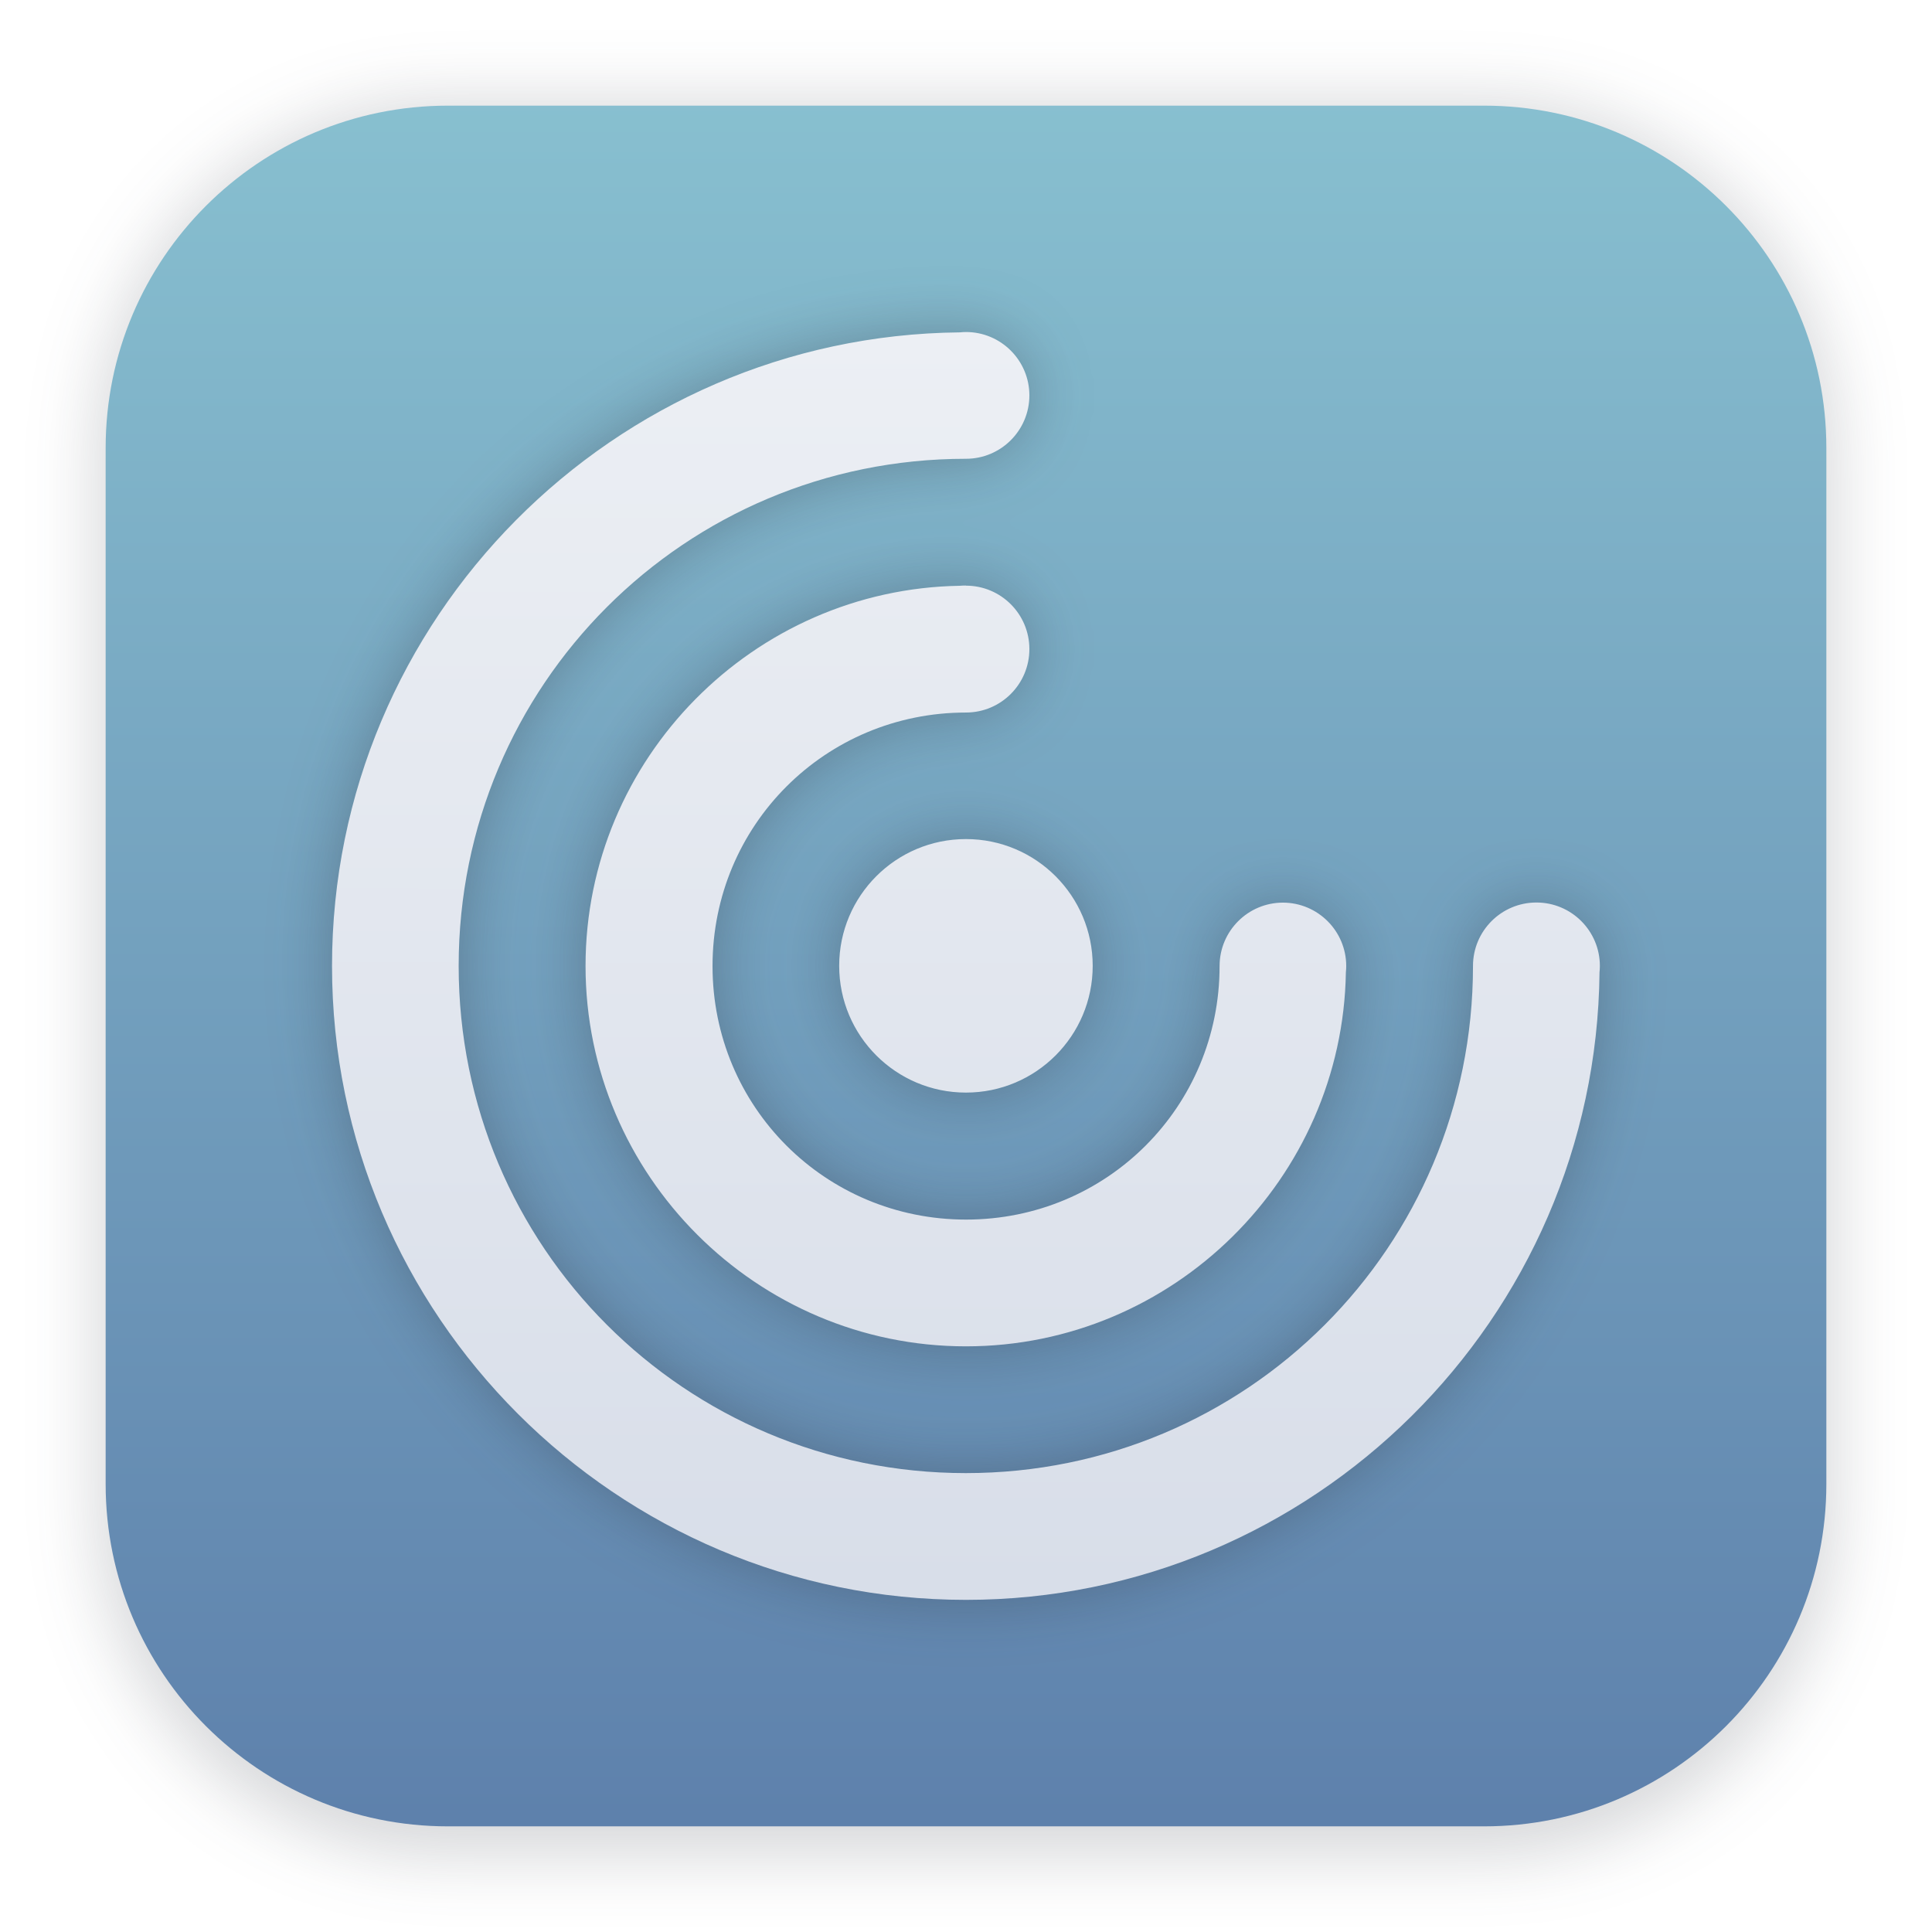
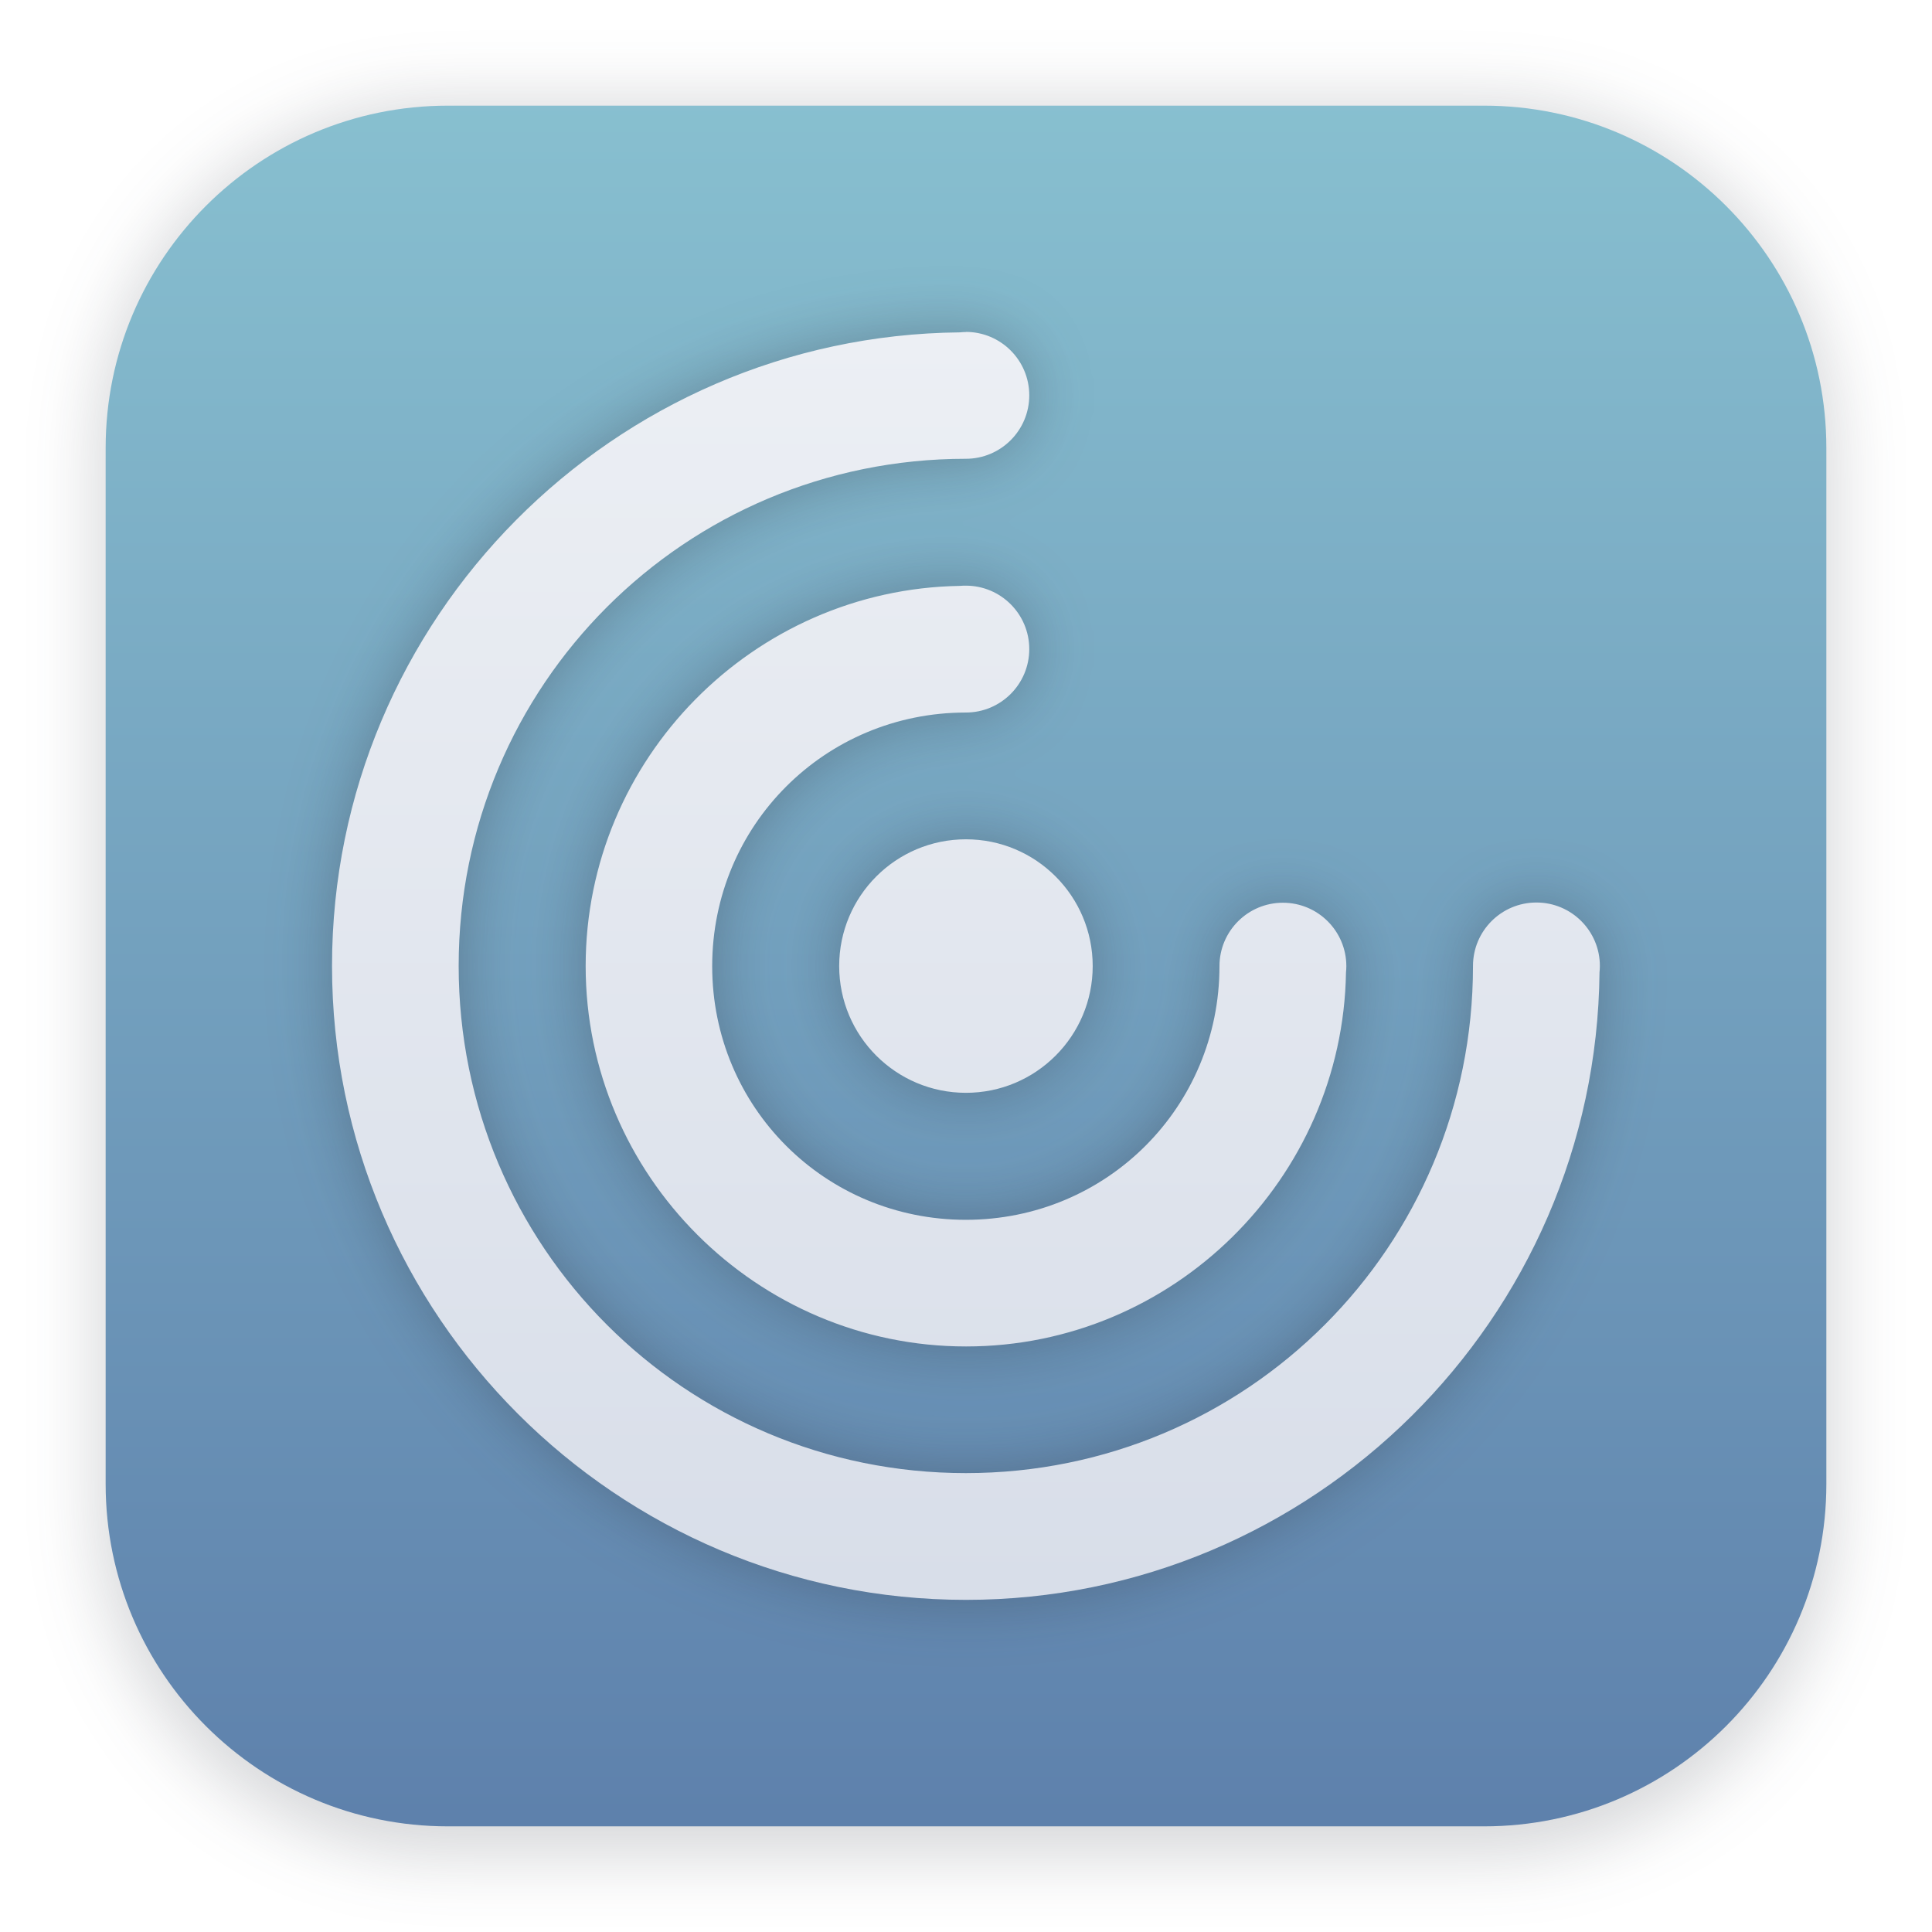
- <svg xmlns="http://www.w3.org/2000/svg" xmlns:xlink="http://www.w3.org/1999/xlink" width="64" height="64" version="1.1" viewBox="0 0 16.933 16.933" id="svg20">
-   <defs id="defs10">
-     <linearGradient id="linearGradient1362">
-       <stop style="stop-color:#d8dee9;stop-opacity:1" offset="0" id="stop1358" />
-       <stop style="stop-color:#eceff4;stop-opacity:1" offset="1" id="stop1360" />
-     </linearGradient>
-     <filter id="filter1178" x="-0.048" y="-0.048" width="1.096" height="1.096" color-interpolation-filters="sRGB">
-       <feGaussianBlur stdDeviation="0.307" id="feGaussianBlur2" />
+ <svg xmlns="http://www.w3.org/2000/svg" width="64" height="64" version="1.1" viewBox="0 0 16.933 16.933">
+   <defs>
+     <filter id="filter1178" x="-.048" y="-.048" width="1.096" height="1.096" color-interpolation-filters="sRGB">
+       <feGaussianBlur stdDeviation="0.307" />
    </filter>
    <linearGradient id="linearGradient1340" x1="8.664" x2="8.664" y1="15.931" y2=".794" gradientUnits="userSpaceOnUse">
-       <stop stop-color="#5e81ac" offset="0" id="stop5" style="stop-color:#5e81ac;stop-opacity:1" />
-       <stop stop-color="#88c0d0" offset="1" id="stop7" style="stop-color:#88c0d0;stop-opacity:1" />
+       <stop stop-color="#5e81ac" offset="0" />
+       <stop stop-color="#88c0d0" offset="1" />
    </linearGradient>
-     <linearGradient xlink:href="#linearGradient1362" id="linearGradient1364" x1="8.462" y1="13.704" x2="8.467" y2="3.175" gradientUnits="userSpaceOnUse" gradientTransform="matrix(1.049999,0,0,1.049999,-0.4233399,-0.4233178)" />
-     <filter style="color-interpolation-filters:sRGB" id="filter837" x="-0.058" y="-0.058" width="1.116" height="1.116">
-       <feGaussianBlur stdDeviation="0.269" id="feGaussianBlur839" />
+     <linearGradient id="linearGradient1364" x1="8.462" x2="8.466" y1="13.704" y2="3.175" gradientTransform="matrix(1.05 0 0 1.05 -.42334 -.42332)" gradientUnits="userSpaceOnUse">
+       <stop stop-color="#d8dee9" offset="0" />
+       <stop stop-color="#eceff4" offset="1" />
+     </linearGradient>
+     <filter id="filter837" x="-.058" y="-.058" width="1.116" height="1.116" color-interpolation-filters="sRGB">
+       <feGaussianBlur stdDeviation="0.269" />
    </filter>
  </defs>
-   <g stroke-linecap="round" stroke-linejoin="round" id="g18">
-     <rect transform="matrix(0.99138,0,0,1,0.072989,2.4878e-7)" x="0.794" y="0.905" width="15.346" height="15.346" rx="3.053" ry="3.053" fill="#2e3440" filter="url(#filter1178)" opacity="0.2" stroke-width="1.249" style="mix-blend-mode:normal" id="rect12" />
-     <rect x="0.926" y="0.926" width="15.081" height="15.081" rx="3" ry="3" fill="url(#linearGradient1340)" stroke-width="1.227" id="rect14" />
-     <rect x="0.012" y="0.006" width="16.924" height="16.927" fill="none" opacity="0.15" stroke-width="1.052" id="rect16" />
+   <g stroke-linecap="round" stroke-linejoin="round">
+     <rect transform="matrix(.99138 0 0 1 .072989 2.4878e-7)" x=".794" y=".905" width="15.346" height="15.346" rx="3.053" ry="3.053" fill="#2e3440" filter="url(#filter1178)" opacity=".2" stroke-width="1.249" style="mix-blend-mode:normal" />
+     <rect x=".926" y=".926" width="15.081" height="15.081" rx="3" ry="3" fill="url(#linearGradient1340)" stroke-width="1.227" />
+     <rect x=".012" y=".006" width="16.924" height="16.927" fill="none" opacity=".15" stroke-width="1.052" />
  </g>
-   <path style="opacity:0.35;fill:#2e3440;stroke-width:0.278;filter:url(#filter837)" d="m 8.466,2.91 a 0.556,0.556 0 0 0 -0.053,0.003 c -3.037,0.029 -5.503,2.509 -5.503,5.553 0,3.062 2.494,5.556 5.556,5.556 3.043,0 5.523,-2.464 5.553,-5.501 a 0.556,0.556 0 0 0 0.003,-0.055 0.556,0.556 0 0 0 -0.556,-0.556 0.556,0.556 0 0 0 -0.556,0.556 c 0,2.461 -1.983,4.445 -4.445,4.445 -2.461,0 -4.445,-1.983 -4.445,-4.445 0,-2.461 1.983,-4.445 4.445,-4.445 A 0.556,0.556 0 0 0 9.022,3.466 0.556,0.556 0 0 0 8.466,2.91 Z m 0,2.222 a 0.556,0.556 0 0 0 -0.053,0.002 c -1.81,0.029 -3.281,1.515 -3.281,3.332 0,1.835 1.499,3.334 3.334,3.334 1.816,0 3.3,-1.469 3.33,-3.278 a 0.556,0.556 0 0 0 0.003,-0.055 0.556,0.556 0 0 0 -0.556,-0.556 0.556,0.556 0 0 0 -0.556,0.556 c 0,1.234 -0.988,2.222 -2.222,2.222 -1.234,0 -2.222,-0.988 -2.222,-2.222 0,-1.234 0.988,-2.222 2.222,-2.222 A 0.556,0.556 0 0 0 9.022,5.688 0.556,0.556 0 0 0 8.466,5.133 Z m 0,2.222 A 1.111,1.111 0 0 0 7.355,8.466 1.111,1.111 0 0 0 8.466,9.578 1.111,1.111 0 0 0 9.578,8.466 1.111,1.111 0 0 0 8.466,7.355 Z" id="path6" />
-   <path style="fill:url(#linearGradient1364);fill-opacity:1;stroke-width:0.278" d="m 8.466,2.91 a 0.556,0.556 0 0 0 -0.053,0.003 c -3.037,0.029 -5.503,2.509 -5.503,5.553 0,3.062 2.494,5.556 5.556,5.556 3.043,0 5.523,-2.464 5.553,-5.501 a 0.556,0.556 0 0 0 0.003,-0.055 0.556,0.556 0 0 0 -0.556,-0.556 0.556,0.556 0 0 0 -0.556,0.556 c 0,2.461 -1.983,4.445 -4.445,4.445 -2.461,0 -4.445,-1.983 -4.445,-4.445 0,-2.461 1.983,-4.445 4.445,-4.445 A 0.556,0.556 0 0 0 9.022,3.466 0.556,0.556 0 0 0 8.466,2.91 Z m 0,2.222 a 0.556,0.556 0 0 0 -0.053,0.002 c -1.81,0.029 -3.281,1.515 -3.281,3.332 0,1.835 1.499,3.334 3.334,3.334 1.816,0 3.3,-1.469 3.33,-3.278 a 0.556,0.556 0 0 0 0.003,-0.055 A 0.556,0.556 0 0 0 11.245,7.911 0.556,0.556 0 0 0 10.689,8.467 c 0,1.234 -0.988,2.222 -2.222,2.222 -1.234,0 -2.222,-0.988 -2.222,-2.222 0,-1.234 0.988,-2.222 2.222,-2.222 A 0.556,0.556 0 0 0 9.022,5.688 0.556,0.556 0 0 0 8.466,5.133 Z m 0,2.222 a 1.111,1.111 0 0 0 -1.111,1.111 1.111,1.111 0 0 0 1.111,1.111 1.111,1.111 0 0 0 1.111,-1.111 1.111,1.111 0 0 0 -1.111,-1.111 z" id="path8" />
+   <path d="m8.466 2.91a0.556 0.556 0 0 0-0.053 0.003c-3.037 0.029-5.503 2.509-5.503 5.553 0 3.062 2.494 5.556 5.556 5.556 3.043 0 5.523-2.465 5.553-5.501a0.556 0.556 0 0 0 0.003-0.055 0.556 0.556 0 0 0-0.556-0.556 0.556 0.556 0 0 0-0.556 0.556c0 2.461-1.984 4.445-4.445 4.445-2.461 0-4.445-1.984-4.445-4.445 0-2.461 1.984-4.445 4.445-4.445a0.556 0.556 0 0 0 0.556-0.556 0.556 0.556 0 0 0-0.556-0.556zm0 2.223a0.556 0.556 0 0 0-0.053 0.002c-1.81 0.029-3.28 1.515-3.28 3.332 0 1.835 1.499 3.334 3.334 3.334 1.816 0 3.3-1.469 3.33-3.278a0.556 0.556 0 0 0 0.003-0.055 0.556 0.556 0 0 0-0.556-0.556 0.556 0.556 0 0 0-0.556 0.556c0 1.234-0.988 2.223-2.223 2.223-1.234 0-2.223-0.988-2.223-2.223 0-1.234 0.988-2.223 2.223-2.223a0.556 0.556 0 0 0 0.556-0.556 0.556 0.556 0 0 0-0.556-0.556zm0 2.223a1.111 1.111 0 0 0-1.111 1.111 1.111 1.111 0 0 0 1.111 1.111 1.111 1.111 0 0 0 1.111-1.111 1.111 1.111 0 0 0-1.111-1.111z" fill="#2e3440" filter="url(#filter837)" opacity=".35" stroke-width=".278" />
+   <path d="m8.466 2.91a0.556 0.556 0 0 0-0.053 0.003c-3.037 0.029-5.503 2.509-5.503 5.553 0 3.062 2.494 5.556 5.556 5.556 3.043 0 5.523-2.465 5.553-5.501a0.556 0.556 0 0 0 0.003-0.055 0.556 0.556 0 0 0-0.556-0.556 0.556 0.556 0 0 0-0.556 0.556c0 2.461-1.984 4.445-4.445 4.445-2.461 0-4.445-1.984-4.445-4.445 0-2.461 1.984-4.445 4.445-4.445a0.556 0.556 0 0 0 0.556-0.556 0.556 0.556 0 0 0-0.556-0.556zm0 2.223a0.556 0.556 0 0 0-0.053 0.002c-1.81 0.029-3.28 1.515-3.28 3.332 0 1.835 1.499 3.334 3.334 3.334 1.816 0 3.3-1.469 3.33-3.278a0.556 0.556 0 0 0 0.003-0.055 0.556 0.556 0 0 0-0.556-0.556 0.556 0.556 0 0 0-0.556 0.556c0 1.234-0.988 2.223-2.223 2.223-1.234 0-2.223-0.988-2.223-2.223 0-1.234 0.988-2.223 2.223-2.223a0.556 0.556 0 0 0 0.556-0.556 0.556 0.556 0 0 0-0.556-0.556zm0 2.223a1.111 1.111 0 0 0-1.111 1.111 1.111 1.111 0 0 0 1.111 1.111 1.111 1.111 0 0 0 1.111-1.111 1.111 1.111 0 0 0-1.111-1.111z" fill="url(#linearGradient1364)" stroke-width=".278" />
</svg>
